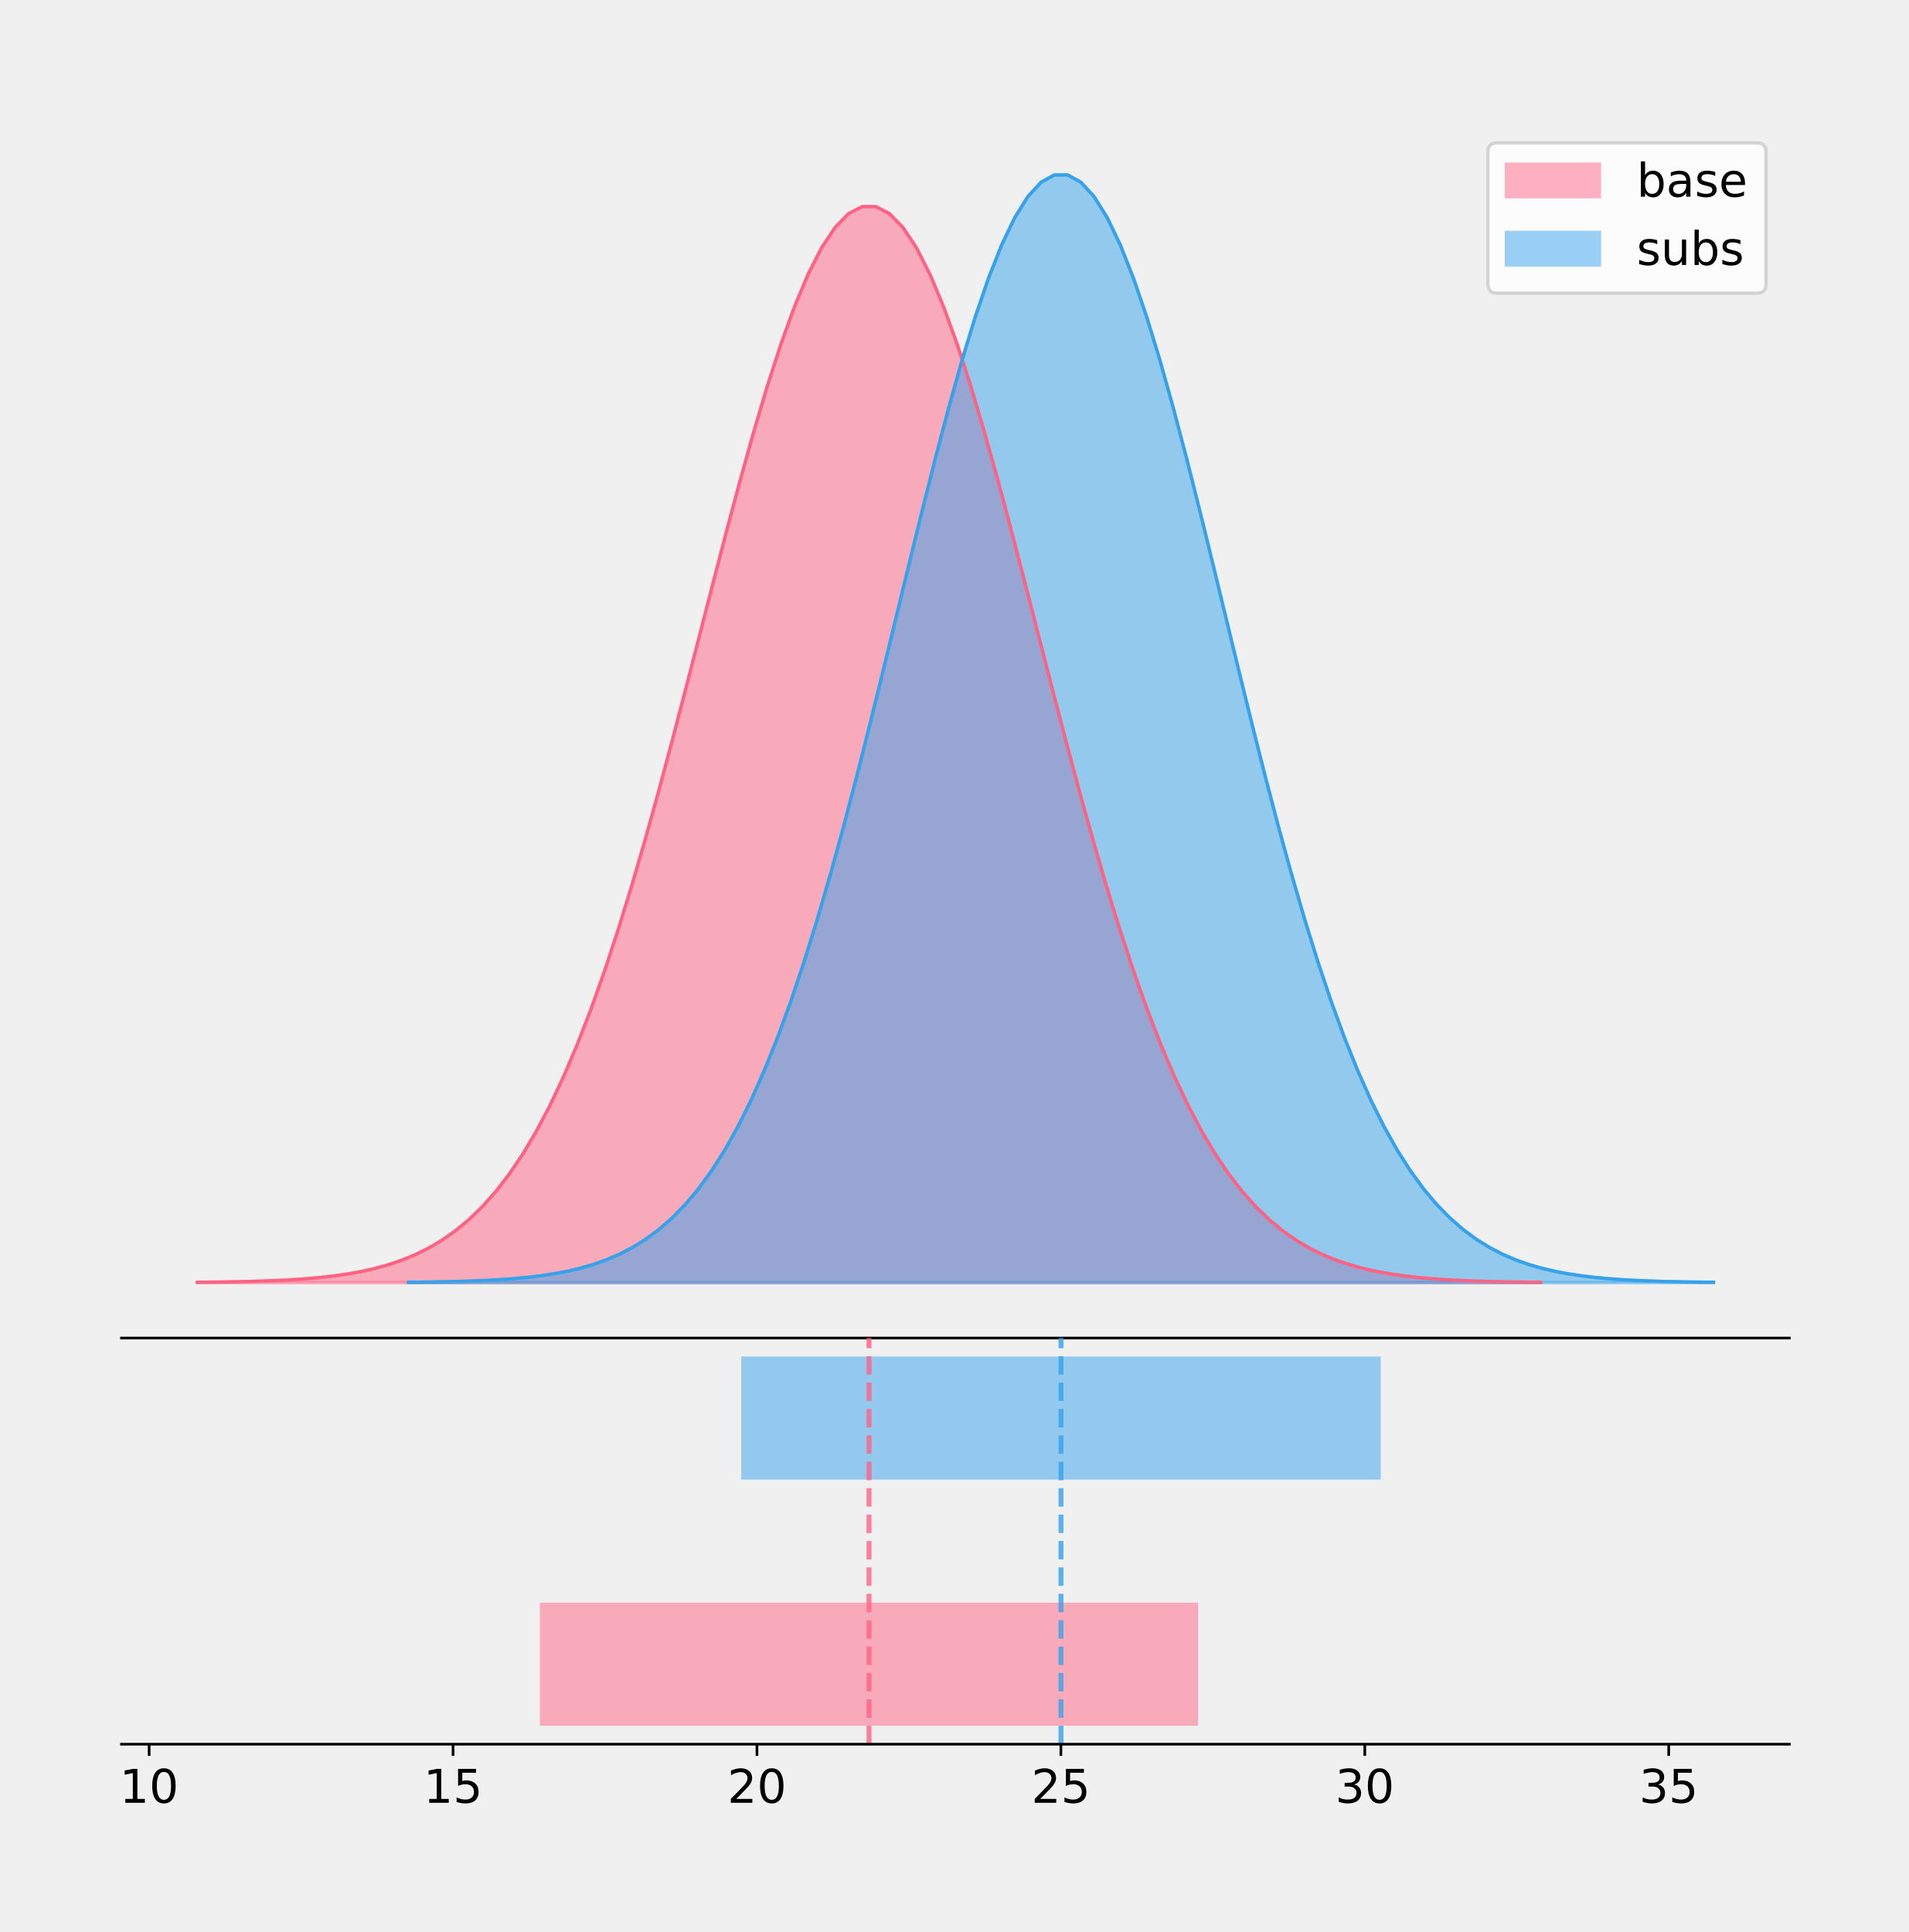
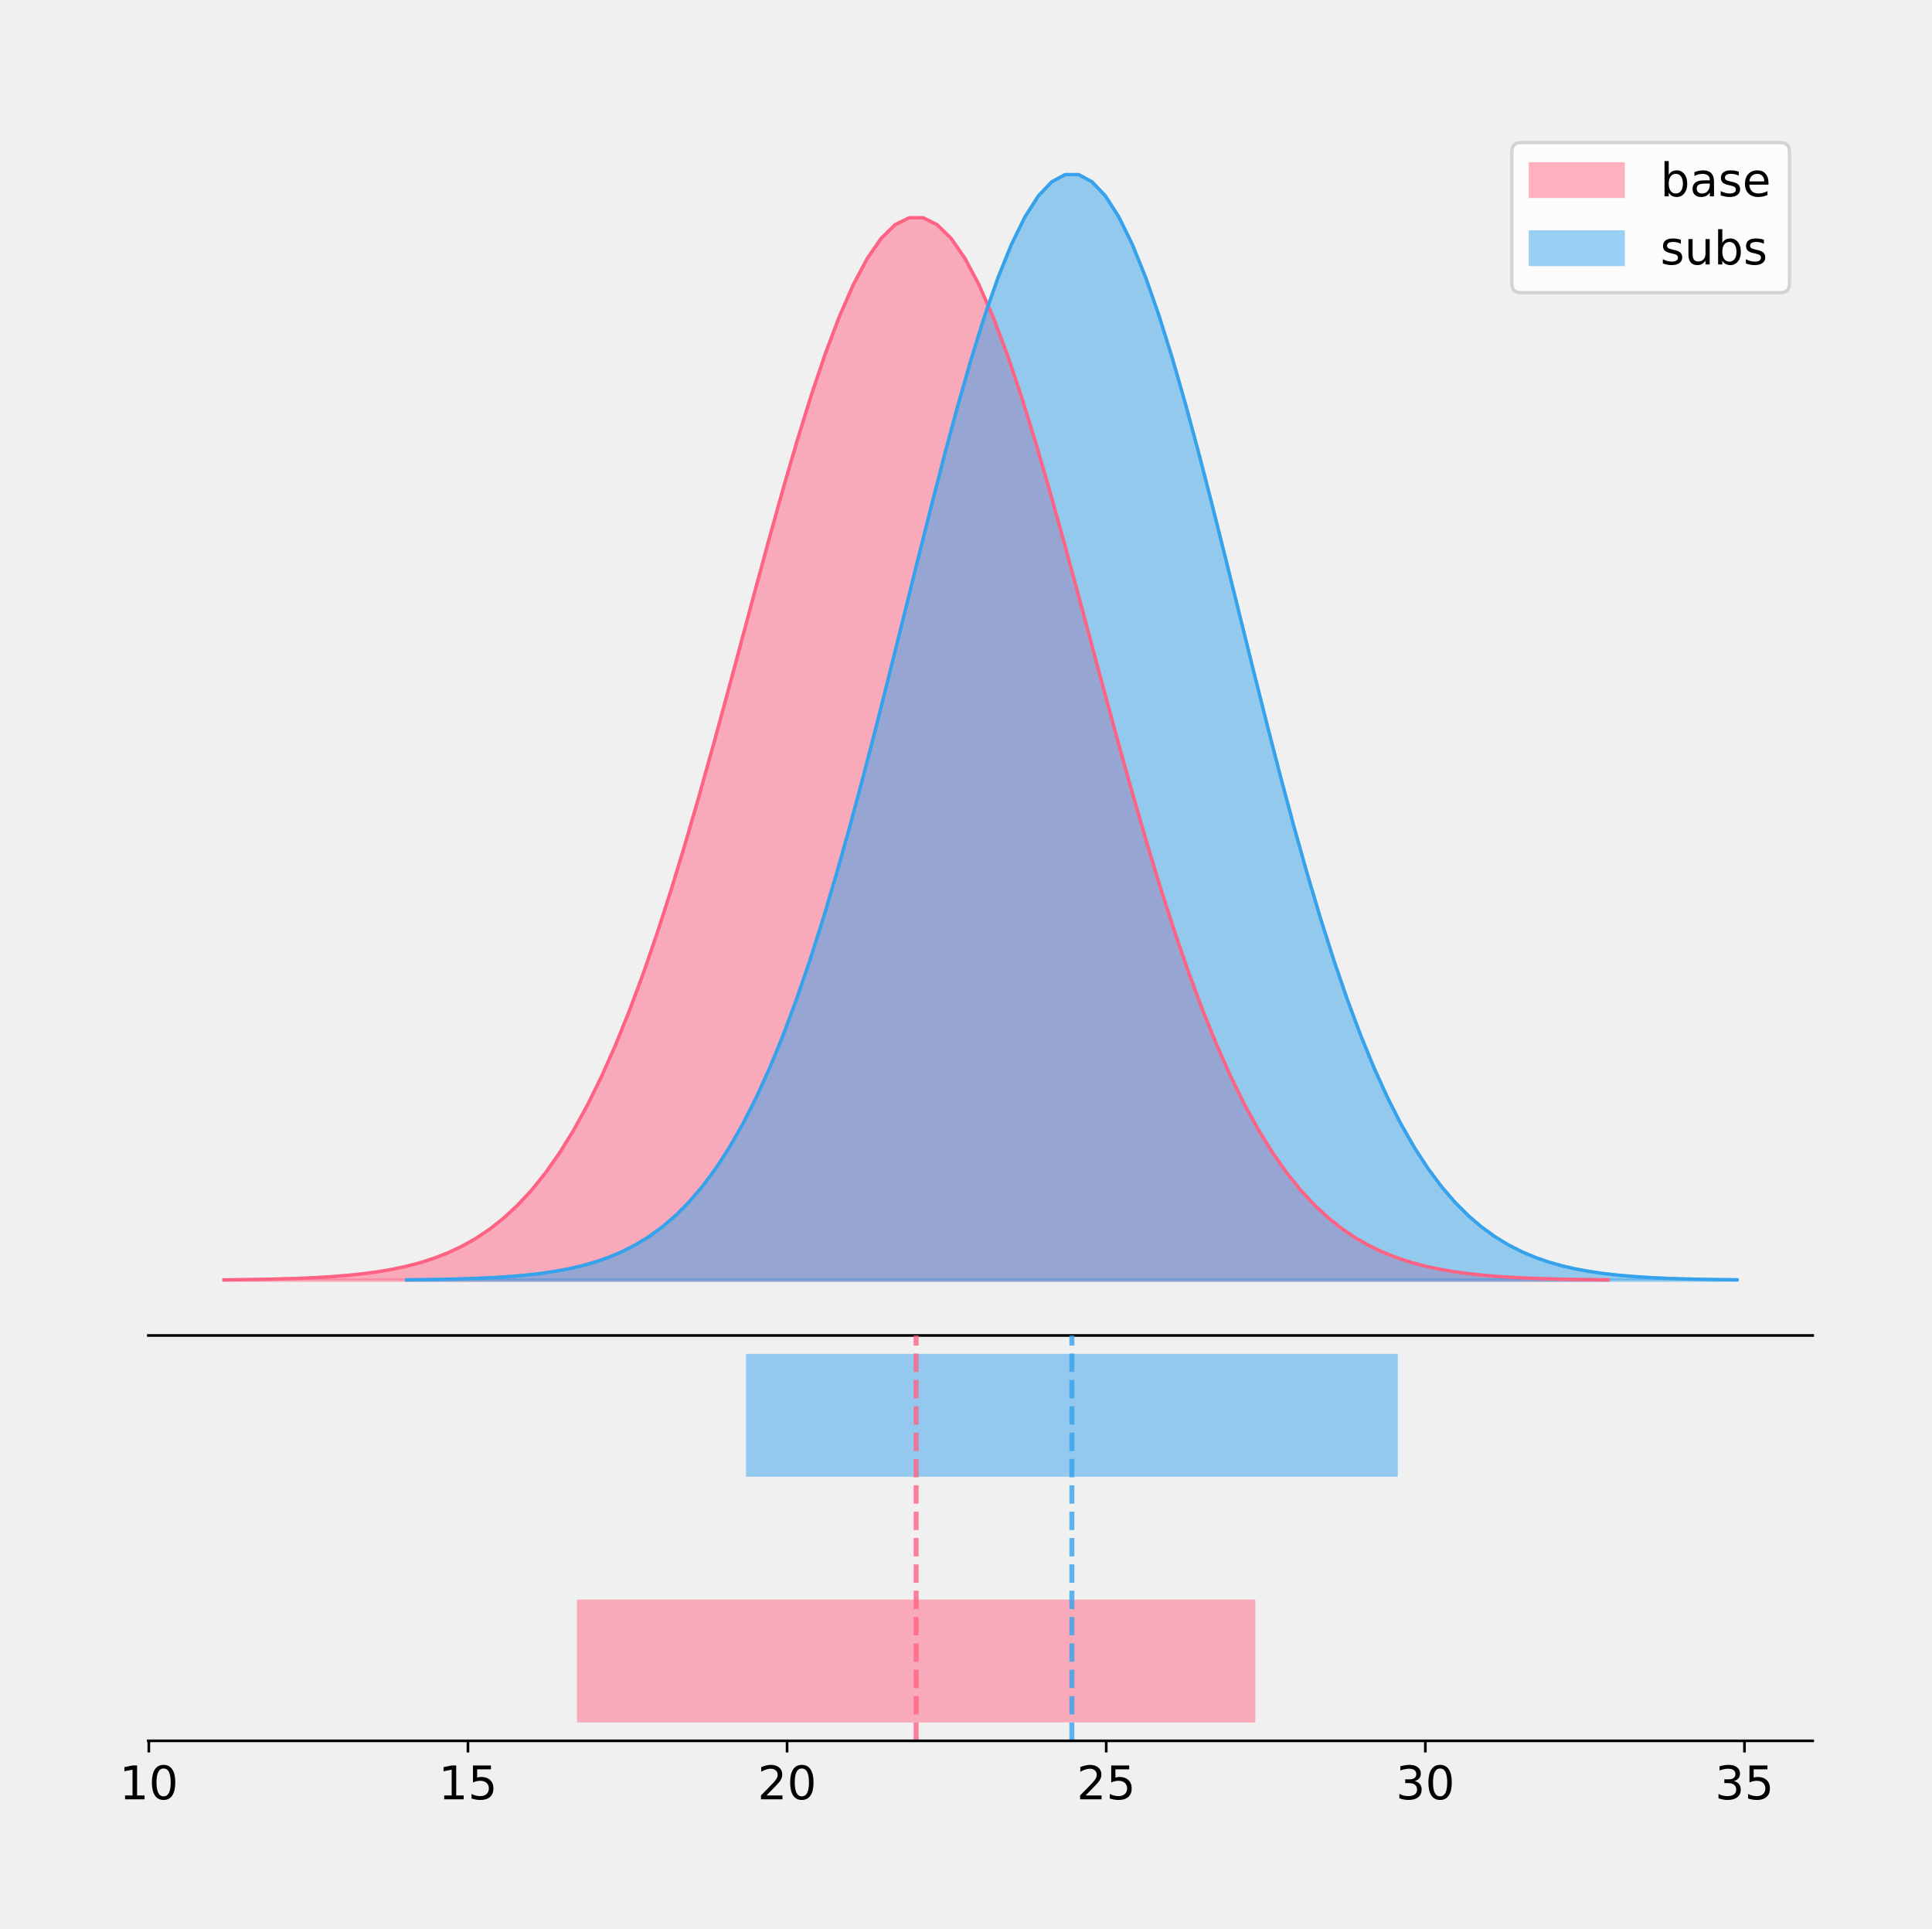
- <svg xmlns="http://www.w3.org/2000/svg" xmlns:xlink="http://www.w3.org/1999/xlink" height="581.789pt" version="1.1" viewBox="0 0 574.776 581.789" width="574.776pt">
+ <svg xmlns="http://www.w3.org/2000/svg" xmlns:xlink="http://www.w3.org/1999/xlink" height="581.789pt" version="1.1" viewBox="0 0 582.942 581.789" width="582.942pt">
  <defs>
    <style type="text/css">
*{stroke-linecap:butt;stroke-linejoin:round;}
  </style>
  </defs>
  <g id="figure_1">
    <g id="patch_1">
-       <path d="M 0 581.789  L 574.776 581.789  L 574.776 0  L 0 0  z " style="fill:none;" />
+       <path d="M 0 581.789  L 582.942 581.789  L 582.942 0  L 0 0  z " style="fill:none;" />
    </g>
    <g id="axes_1">
      <g id="patch_2">
-         <path d="M 36.576 402.93  L 538.776 402.93  L 538.776 36  L 36.576 36  z " style="fill:none;" />
+         <path d="M 44.742 402.93  L 546.942 402.93  L 546.942 36  L 44.742 36  z " style="fill:none;" />
      </g>
      <g id="PolyCollection_1">
        <defs>
-           <path d="M 59.403 -195.538  L 59.403 -195.647  L 63.489 -195.688  L 67.575 -195.743  L 71.661 -195.817  L 75.747 -195.914  L 79.834 -196.043  L 83.92 -196.211  L 88.006 -196.429  L 92.092 -196.71  L 96.178 -197.07  L 100.264 -197.527  L 104.351 -198.104  L 108.437 -198.826  L 112.523 -199.725  L 116.609 -200.834  L 120.695 -202.194  L 124.781 -203.849  L 128.868 -205.847  L 132.954 -208.243  L 137.04 -211.094  L 141.126 -214.46  L 145.212 -218.405  L 149.298 -222.993  L 153.384 -228.286  L 157.471 -234.346  L 161.557 -241.227  L 165.643 -248.979  L 169.729 -257.64  L 173.815 -267.234  L 177.901 -277.771  L 181.988 -289.244  L 186.074 -301.622  L 190.16 -314.853  L 194.246 -328.861  L 198.332 -343.545  L 202.418 -358.776  L 206.505 -374.402  L 210.591 -390.249  L 214.677 -406.12  L 218.763 -421.802  L 222.849 -437.07  L 226.935 -451.69  L 231.021 -465.427  L 235.108 -478.05  L 239.194 -489.339  L 243.28 -499.09  L 247.366 -507.123  L 251.452 -513.287  L 255.538 -517.464  L 259.625 -519.573  L 263.711 -519.573  L 267.797 -517.464  L 271.883 -513.287  L 275.969 -507.123  L 280.055 -499.09  L 284.142 -489.339  L 288.228 -478.05  L 292.314 -465.427  L 296.4 -451.69  L 300.486 -437.07  L 304.572 -421.802  L 308.658 -406.12  L 312.745 -390.249  L 316.831 -374.402  L 320.917 -358.776  L 325.003 -343.545  L 329.089 -328.861  L 333.175 -314.853  L 337.262 -301.622  L 341.348 -289.244  L 345.434 -277.771  L 349.52 -267.234  L 353.606 -257.64  L 357.692 -248.979  L 361.779 -241.227  L 365.865 -234.346  L 369.951 -228.286  L 374.037 -222.993  L 378.123 -218.405  L 382.209 -214.46  L 386.296 -211.094  L 390.382 -208.243  L 394.468 -205.847  L 398.554 -203.849  L 402.64 -202.194  L 406.726 -200.834  L 410.812 -199.725  L 414.899 -198.826  L 418.985 -198.104  L 423.071 -197.527  L 427.157 -197.07  L 431.243 -196.71  L 435.329 -196.429  L 439.416 -196.211  L 443.502 -196.043  L 447.588 -195.914  L 451.674 -195.817  L 455.76 -195.743  L 459.846 -195.688  L 463.933 -195.647  L 463.933 -195.538  L 463.933 -195.538  L 459.846 -195.538  L 455.76 -195.538  L 451.674 -195.538  L 447.588 -195.538  L 443.502 -195.538  L 439.416 -195.538  L 435.329 -195.538  L 431.243 -195.538  L 427.157 -195.538  L 423.071 -195.538  L 418.985 -195.538  L 414.899 -195.538  L 410.812 -195.538  L 406.726 -195.538  L 402.64 -195.538  L 398.554 -195.538  L 394.468 -195.538  L 390.382 -195.538  L 386.296 -195.538  L 382.209 -195.538  L 378.123 -195.538  L 374.037 -195.538  L 369.951 -195.538  L 365.865 -195.538  L 361.779 -195.538  L 357.692 -195.538  L 353.606 -195.538  L 349.52 -195.538  L 345.434 -195.538  L 341.348 -195.538  L 337.262 -195.538  L 333.175 -195.538  L 329.089 -195.538  L 325.003 -195.538  L 320.917 -195.538  L 316.831 -195.538  L 312.745 -195.538  L 308.658 -195.538  L 304.572 -195.538  L 300.486 -195.538  L 296.4 -195.538  L 292.314 -195.538  L 288.228 -195.538  L 284.142 -195.538  L 280.055 -195.538  L 275.969 -195.538  L 271.883 -195.538  L 267.797 -195.538  L 263.711 -195.538  L 259.625 -195.538  L 255.538 -195.538  L 251.452 -195.538  L 247.366 -195.538  L 243.28 -195.538  L 239.194 -195.538  L 235.108 -195.538  L 231.021 -195.538  L 226.935 -195.538  L 222.849 -195.538  L 218.763 -195.538  L 214.677 -195.538  L 210.591 -195.538  L 206.505 -195.538  L 202.418 -195.538  L 198.332 -195.538  L 194.246 -195.538  L 190.16 -195.538  L 186.074 -195.538  L 181.988 -195.538  L 177.901 -195.538  L 173.815 -195.538  L 169.729 -195.538  L 165.643 -195.538  L 161.557 -195.538  L 157.471 -195.538  L 153.384 -195.538  L 149.298 -195.538  L 145.212 -195.538  L 141.126 -195.538  L 137.04 -195.538  L 132.954 -195.538  L 128.868 -195.538  L 124.781 -195.538  L 120.695 -195.538  L 116.609 -195.538  L 112.523 -195.538  L 108.437 -195.538  L 104.351 -195.538  L 100.264 -195.538  L 96.178 -195.538  L 92.092 -195.538  L 88.006 -195.538  L 83.92 -195.538  L 79.834 -195.538  L 75.747 -195.538  L 71.661 -195.538  L 67.575 -195.538  L 63.489 -195.538  L 59.403 -195.538  z " id="m7ecbe89ac9" style="stroke:#ff6384;stroke-opacity:0.5;" />
+           <path d="M 67.57 -195.538  L 67.57 -195.646  L 71.789 -195.686  L 76.008 -195.741  L 80.227 -195.814  L 84.447 -195.91  L 88.666 -196.037  L 92.885 -196.203  L 97.104 -196.419  L 101.324 -196.697  L 105.543 -197.053  L 109.762 -197.505  L 113.981 -198.076  L 118.201 -198.791  L 122.42 -199.68  L 126.639 -200.777  L 130.858 -202.122  L 135.078 -203.759  L 139.297 -205.736  L 143.516 -208.106  L 147.735 -210.926  L 151.955 -214.256  L 156.174 -218.159  L 160.393 -222.697  L 164.612 -227.933  L 168.832 -233.928  L 173.051 -240.736  L 177.27 -248.404  L 181.489 -256.971  L 185.709 -266.462  L 189.928 -276.886  L 194.147 -288.235  L 198.366 -300.48  L 202.586 -313.569  L 206.805 -327.426  L 211.024 -341.951  L 215.243 -357.018  L 219.463 -372.476  L 223.682 -388.153  L 227.901 -403.853  L 232.12 -419.367  L 236.34 -434.47  L 240.559 -448.933  L 244.778 -462.522  L 248.997 -475.009  L 253.217 -486.176  L 257.436 -495.822  L 261.655 -503.768  L 265.874 -509.866  L 270.094 -513.998  L 274.313 -516.084  L 278.532 -516.084  L 282.751 -513.998  L 286.971 -509.866  L 291.19 -503.768  L 295.409 -495.822  L 299.628 -486.176  L 303.848 -475.009  L 308.067 -462.522  L 312.286 -448.933  L 316.505 -434.47  L 320.725 -419.367  L 324.944 -403.853  L 329.163 -388.153  L 333.382 -372.476  L 337.602 -357.018  L 341.821 -341.951  L 346.04 -327.426  L 350.259 -313.569  L 354.479 -300.48  L 358.698 -288.235  L 362.917 -276.886  L 367.136 -266.462  L 371.356 -256.971  L 375.575 -248.404  L 379.794 -240.736  L 384.013 -233.928  L 388.233 -227.933  L 392.452 -222.697  L 396.671 -218.159  L 400.89 -214.256  L 405.11 -210.926  L 409.329 -208.106  L 413.548 -205.736  L 417.767 -203.759  L 421.987 -202.122  L 426.206 -200.777  L 430.425 -199.68  L 434.644 -198.791  L 438.864 -198.076  L 443.083 -197.505  L 447.302 -197.053  L 451.521 -196.697  L 455.741 -196.419  L 459.96 -196.203  L 464.179 -196.037  L 468.398 -195.91  L 472.618 -195.814  L 476.837 -195.741  L 481.056 -195.686  L 485.275 -195.646  L 485.275 -195.538  L 485.275 -195.538  L 481.056 -195.538  L 476.837 -195.538  L 472.618 -195.538  L 468.398 -195.538  L 464.179 -195.538  L 459.96 -195.538  L 455.741 -195.538  L 451.521 -195.538  L 447.302 -195.538  L 443.083 -195.538  L 438.864 -195.538  L 434.644 -195.538  L 430.425 -195.538  L 426.206 -195.538  L 421.987 -195.538  L 417.767 -195.538  L 413.548 -195.538  L 409.329 -195.538  L 405.11 -195.538  L 400.89 -195.538  L 396.671 -195.538  L 392.452 -195.538  L 388.233 -195.538  L 384.013 -195.538  L 379.794 -195.538  L 375.575 -195.538  L 371.356 -195.538  L 367.136 -195.538  L 362.917 -195.538  L 358.698 -195.538  L 354.479 -195.538  L 350.259 -195.538  L 346.04 -195.538  L 341.821 -195.538  L 337.602 -195.538  L 333.382 -195.538  L 329.163 -195.538  L 324.944 -195.538  L 320.725 -195.538  L 316.505 -195.538  L 312.286 -195.538  L 308.067 -195.538  L 303.848 -195.538  L 299.628 -195.538  L 295.409 -195.538  L 291.19 -195.538  L 286.971 -195.538  L 282.751 -195.538  L 278.532 -195.538  L 274.313 -195.538  L 270.094 -195.538  L 265.874 -195.538  L 261.655 -195.538  L 257.436 -195.538  L 253.217 -195.538  L 248.997 -195.538  L 244.778 -195.538  L 240.559 -195.538  L 236.34 -195.538  L 232.12 -195.538  L 227.901 -195.538  L 223.682 -195.538  L 219.463 -195.538  L 215.243 -195.538  L 211.024 -195.538  L 206.805 -195.538  L 202.586 -195.538  L 198.366 -195.538  L 194.147 -195.538  L 189.928 -195.538  L 185.709 -195.538  L 181.489 -195.538  L 177.27 -195.538  L 173.051 -195.538  L 168.832 -195.538  L 164.612 -195.538  L 160.393 -195.538  L 156.174 -195.538  L 151.955 -195.538  L 147.735 -195.538  L 143.516 -195.538  L 139.297 -195.538  L 135.078 -195.538  L 130.858 -195.538  L 126.639 -195.538  L 122.42 -195.538  L 118.201 -195.538  L 113.981 -195.538  L 109.762 -195.538  L 105.543 -195.538  L 101.324 -195.538  L 97.104 -195.538  L 92.885 -195.538  L 88.666 -195.538  L 84.447 -195.538  L 80.227 -195.538  L 76.008 -195.538  L 71.789 -195.538  L 67.57 -195.538  z " id="m9dcec5096f" style="stroke:#ff6384;stroke-opacity:0.5;" />
        </defs>
-         <g clip-path="url(#pbbd562e964)">
-           <use style="fill:#ff6384;fill-opacity:0.5;stroke:#ff6384;stroke-opacity:0.5;" x="0" xlink:href="#m7ecbe89ac9" y="581.789" />
+         <g clip-path="url(#p357c13391d)">
+           <use style="fill:#ff6384;fill-opacity:0.5;stroke:#ff6384;stroke-opacity:0.5;" x="0" xlink:href="#m9dcec5096f" y="581.789" />
        </g>
      </g>
      <g id="PolyCollection_2">
        <defs>
-           <path d="M 122.985 -195.538  L 122.985 -195.65  L 126.955 -195.692  L 130.924 -195.749  L 134.893 -195.825  L 138.863 -195.925  L 142.832 -196.058  L 146.801 -196.23  L 150.771 -196.455  L 154.74 -196.744  L 158.709 -197.115  L 162.679 -197.585  L 166.648 -198.179  L 170.617 -198.923  L 174.587 -199.848  L 178.556 -200.99  L 182.525 -202.39  L 186.495 -204.093  L 190.464 -206.151  L 194.433 -208.617  L 198.403 -211.552  L 202.372 -215.017  L 206.341 -219.078  L 210.31 -223.801  L 214.28 -229.25  L 218.249 -235.488  L 222.218 -242.572  L 226.188 -250.552  L 230.157 -259.468  L 234.126 -269.344  L 238.096 -280.192  L 242.065 -292.002  L 246.034 -304.744  L 250.004 -318.365  L 253.973 -332.786  L 257.942 -347.901  L 261.912 -363.58  L 265.881 -379.667  L 269.85 -395.98  L 273.82 -412.318  L 277.789 -428.462  L 281.758 -444.18  L 285.728 -459.23  L 289.697 -473.372  L 293.666 -486.366  L 297.636 -497.987  L 301.605 -508.025  L 305.574 -516.294  L 309.544 -522.64  L 313.513 -526.94  L 317.482 -529.111  L 321.452 -529.111  L 325.421 -526.94  L 329.39 -522.64  L 333.359 -516.294  L 337.329 -508.025  L 341.298 -497.987  L 345.267 -486.366  L 349.237 -473.372  L 353.206 -459.23  L 357.175 -444.18  L 361.145 -428.462  L 365.114 -412.318  L 369.083 -395.98  L 373.053 -379.667  L 377.022 -363.58  L 380.991 -347.901  L 384.961 -332.786  L 388.93 -318.365  L 392.899 -304.744  L 396.869 -292.002  L 400.838 -280.192  L 404.807 -269.344  L 408.777 -259.468  L 412.746 -250.552  L 416.715 -242.572  L 420.685 -235.488  L 424.654 -229.25  L 428.623 -223.801  L 432.593 -219.078  L 436.562 -215.017  L 440.531 -211.552  L 444.5 -208.617  L 448.47 -206.151  L 452.439 -204.093  L 456.408 -202.39  L 460.378 -200.99  L 464.347 -199.848  L 468.316 -198.923  L 472.286 -198.179  L 476.255 -197.585  L 480.224 -197.115  L 484.194 -196.744  L 488.163 -196.455  L 492.132 -196.23  L 496.102 -196.058  L 500.071 -195.925  L 504.04 -195.825  L 508.01 -195.749  L 511.979 -195.692  L 515.948 -195.65  L 515.948 -195.538  L 515.948 -195.538  L 511.979 -195.538  L 508.01 -195.538  L 504.04 -195.538  L 500.071 -195.538  L 496.102 -195.538  L 492.132 -195.538  L 488.163 -195.538  L 484.194 -195.538  L 480.224 -195.538  L 476.255 -195.538  L 472.286 -195.538  L 468.316 -195.538  L 464.347 -195.538  L 460.378 -195.538  L 456.408 -195.538  L 452.439 -195.538  L 448.47 -195.538  L 444.5 -195.538  L 440.531 -195.538  L 436.562 -195.538  L 432.593 -195.538  L 428.623 -195.538  L 424.654 -195.538  L 420.685 -195.538  L 416.715 -195.538  L 412.746 -195.538  L 408.777 -195.538  L 404.807 -195.538  L 400.838 -195.538  L 396.869 -195.538  L 392.899 -195.538  L 388.93 -195.538  L 384.961 -195.538  L 380.991 -195.538  L 377.022 -195.538  L 373.053 -195.538  L 369.083 -195.538  L 365.114 -195.538  L 361.145 -195.538  L 357.175 -195.538  L 353.206 -195.538  L 349.237 -195.538  L 345.267 -195.538  L 341.298 -195.538  L 337.329 -195.538  L 333.359 -195.538  L 329.39 -195.538  L 325.421 -195.538  L 321.452 -195.538  L 317.482 -195.538  L 313.513 -195.538  L 309.544 -195.538  L 305.574 -195.538  L 301.605 -195.538  L 297.636 -195.538  L 293.666 -195.538  L 289.697 -195.538  L 285.728 -195.538  L 281.758 -195.538  L 277.789 -195.538  L 273.82 -195.538  L 269.85 -195.538  L 265.881 -195.538  L 261.912 -195.538  L 257.942 -195.538  L 253.973 -195.538  L 250.004 -195.538  L 246.034 -195.538  L 242.065 -195.538  L 238.096 -195.538  L 234.126 -195.538  L 230.157 -195.538  L 226.188 -195.538  L 222.218 -195.538  L 218.249 -195.538  L 214.28 -195.538  L 210.31 -195.538  L 206.341 -195.538  L 202.372 -195.538  L 198.403 -195.538  L 194.433 -195.538  L 190.464 -195.538  L 186.495 -195.538  L 182.525 -195.538  L 178.556 -195.538  L 174.587 -195.538  L 170.617 -195.538  L 166.648 -195.538  L 162.679 -195.538  L 158.709 -195.538  L 154.74 -195.538  L 150.771 -195.538  L 146.801 -195.538  L 142.832 -195.538  L 138.863 -195.538  L 134.893 -195.538  L 130.924 -195.538  L 126.955 -195.538  L 122.985 -195.538  z " id="m69fe904c2f" style="stroke:#36a2eb;stroke-opacity:0.5;" />
+           <path d="M 122.721 -195.538  L 122.721 -195.65  L 126.775 -195.692  L 130.83 -195.749  L 134.884 -195.825  L 138.939 -195.925  L 142.993 -196.058  L 147.048 -196.23  L 151.102 -196.455  L 155.157 -196.744  L 159.211 -197.115  L 163.266 -197.585  L 167.32 -198.179  L 171.375 -198.923  L 175.429 -199.848  L 179.484 -200.99  L 183.538 -202.39  L 187.593 -204.093  L 191.647 -206.151  L 195.702 -208.617  L 199.756 -211.552  L 203.811 -215.017  L 207.865 -219.078  L 211.92 -223.801  L 215.974 -229.25  L 220.029 -235.488  L 224.083 -242.572  L 228.138 -250.552  L 232.192 -259.468  L 236.247 -269.344  L 240.301 -280.192  L 244.356 -292.002  L 248.41 -304.744  L 252.465 -318.365  L 256.519 -332.786  L 260.573 -347.901  L 264.628 -363.58  L 268.682 -379.667  L 272.737 -395.98  L 276.791 -412.318  L 280.846 -428.462  L 284.9 -444.18  L 288.955 -459.23  L 293.009 -473.372  L 297.064 -486.366  L 301.118 -497.987  L 305.173 -508.025  L 309.227 -516.294  L 313.282 -522.64  L 317.336 -526.94  L 321.391 -529.111  L 325.445 -529.111  L 329.5 -526.94  L 333.554 -522.64  L 337.609 -516.294  L 341.663 -508.025  L 345.718 -497.987  L 349.772 -486.366  L 353.827 -473.372  L 357.881 -459.23  L 361.936 -444.18  L 365.99 -428.462  L 370.045 -412.318  L 374.099 -395.98  L 378.154 -379.667  L 382.208 -363.58  L 386.263 -347.901  L 390.317 -332.786  L 394.372 -318.365  L 398.426 -304.744  L 402.48 -292.002  L 406.535 -280.192  L 410.589 -269.344  L 414.644 -259.468  L 418.698 -250.552  L 422.753 -242.572  L 426.807 -235.488  L 430.862 -229.25  L 434.916 -223.801  L 438.971 -219.078  L 443.025 -215.017  L 447.08 -211.552  L 451.134 -208.617  L 455.189 -206.151  L 459.243 -204.093  L 463.298 -202.39  L 467.352 -200.99  L 471.407 -199.848  L 475.461 -198.923  L 479.516 -198.179  L 483.57 -197.585  L 487.625 -197.115  L 491.679 -196.744  L 495.734 -196.455  L 499.788 -196.23  L 503.843 -196.058  L 507.897 -195.925  L 511.952 -195.825  L 516.006 -195.749  L 520.061 -195.692  L 524.115 -195.65  L 524.115 -195.538  L 524.115 -195.538  L 520.061 -195.538  L 516.006 -195.538  L 511.952 -195.538  L 507.897 -195.538  L 503.843 -195.538  L 499.788 -195.538  L 495.734 -195.538  L 491.679 -195.538  L 487.625 -195.538  L 483.57 -195.538  L 479.516 -195.538  L 475.461 -195.538  L 471.407 -195.538  L 467.352 -195.538  L 463.298 -195.538  L 459.243 -195.538  L 455.189 -195.538  L 451.134 -195.538  L 447.08 -195.538  L 443.025 -195.538  L 438.971 -195.538  L 434.916 -195.538  L 430.862 -195.538  L 426.807 -195.538  L 422.753 -195.538  L 418.698 -195.538  L 414.644 -195.538  L 410.589 -195.538  L 406.535 -195.538  L 402.48 -195.538  L 398.426 -195.538  L 394.372 -195.538  L 390.317 -195.538  L 386.263 -195.538  L 382.208 -195.538  L 378.154 -195.538  L 374.099 -195.538  L 370.045 -195.538  L 365.99 -195.538  L 361.936 -195.538  L 357.881 -195.538  L 353.827 -195.538  L 349.772 -195.538  L 345.718 -195.538  L 341.663 -195.538  L 337.609 -195.538  L 333.554 -195.538  L 329.5 -195.538  L 325.445 -195.538  L 321.391 -195.538  L 317.336 -195.538  L 313.282 -195.538  L 309.227 -195.538  L 305.173 -195.538  L 301.118 -195.538  L 297.064 -195.538  L 293.009 -195.538  L 288.955 -195.538  L 284.9 -195.538  L 280.846 -195.538  L 276.791 -195.538  L 272.737 -195.538  L 268.682 -195.538  L 264.628 -195.538  L 260.573 -195.538  L 256.519 -195.538  L 252.465 -195.538  L 248.41 -195.538  L 244.356 -195.538  L 240.301 -195.538  L 236.247 -195.538  L 232.192 -195.538  L 228.138 -195.538  L 224.083 -195.538  L 220.029 -195.538  L 215.974 -195.538  L 211.92 -195.538  L 207.865 -195.538  L 203.811 -195.538  L 199.756 -195.538  L 195.702 -195.538  L 191.647 -195.538  L 187.593 -195.538  L 183.538 -195.538  L 179.484 -195.538  L 175.429 -195.538  L 171.375 -195.538  L 167.32 -195.538  L 163.266 -195.538  L 159.211 -195.538  L 155.157 -195.538  L 151.102 -195.538  L 147.048 -195.538  L 142.993 -195.538  L 138.939 -195.538  L 134.884 -195.538  L 130.83 -195.538  L 126.775 -195.538  L 122.721 -195.538  z " id="mc6b75326c7" style="stroke:#36a2eb;stroke-opacity:0.5;" />
        </defs>
-         <g clip-path="url(#pbbd562e964)">
-           <use style="fill:#36a2eb;fill-opacity:0.5;stroke:#36a2eb;stroke-opacity:0.5;" x="0" xlink:href="#m69fe904c2f" y="581.789" />
+         <g clip-path="url(#p357c13391d)">
+           <use style="fill:#36a2eb;fill-opacity:0.5;stroke:#36a2eb;stroke-opacity:0.5;" x="0" xlink:href="#mc6b75326c7" y="581.789" />
        </g>
      </g>
      <g id="line2d_1">
-         <path clip-path="url(#pbbd562e964)" d="M 59.403 386.143  L 63.489 386.102  L 67.575 386.046  L 71.661 385.973  L 75.747 385.875  L 79.834 385.747  L 83.92 385.579  L 88.006 385.361  L 92.092 385.08  L 96.178 384.72  L 100.264 384.263  L 104.351 383.686  L 108.437 382.963  L 112.523 382.065  L 116.609 380.955  L 120.695 379.595  L 124.781 377.941  L 128.868 375.942  L 132.954 373.546  L 137.04 370.696  L 141.126 367.329  L 145.212 363.384  L 149.298 358.797  L 153.384 353.503  L 157.471 347.444  L 161.557 340.562  L 165.643 332.81  L 169.729 324.15  L 173.815 314.555  L 177.901 304.018  L 181.988 292.545  L 186.074 280.167  L 190.16 266.936  L 194.246 252.928  L 198.332 238.245  L 202.418 223.014  L 206.505 207.387  L 210.591 191.541  L 214.677 175.67  L 218.763 159.987  L 222.849 144.719  L 226.935 130.099  L 231.021 116.362  L 235.108 103.739  L 239.194 92.451  L 243.28 82.7  L 247.366 74.667  L 251.452 68.503  L 255.538 64.326  L 259.625 62.217  L 263.711 62.217  L 267.797 64.326  L 271.883 68.503  L 275.969 74.667  L 280.055 82.7  L 284.142 92.451  L 288.228 103.739  L 292.314 116.362  L 296.4 130.099  L 300.486 144.719  L 304.572 159.987  L 308.658 175.67  L 312.745 191.541  L 316.831 207.387  L 320.917 223.014  L 325.003 238.245  L 329.089 252.928  L 333.175 266.936  L 337.262 280.167  L 341.348 292.545  L 345.434 304.018  L 349.52 314.555  L 353.606 324.15  L 357.692 332.81  L 361.779 340.562  L 365.865 347.444  L 369.951 353.503  L 374.037 358.797  L 378.123 363.384  L 382.209 367.329  L 386.296 370.696  L 390.382 373.546  L 394.468 375.942  L 398.554 377.941  L 402.64 379.595  L 406.726 380.955  L 410.812 382.065  L 414.899 382.963  L 418.985 383.686  L 423.071 384.263  L 427.157 384.72  L 431.243 385.08  L 435.329 385.361  L 439.416 385.579  L 443.502 385.747  L 447.588 385.875  L 451.674 385.973  L 455.76 386.046  L 459.846 386.102  L 463.933 386.143  " style="fill:none;stroke:#ff6384;stroke-linecap:square;" />
+         <path clip-path="url(#p357c13391d)" d="M 67.57 386.144  L 71.789 386.103  L 76.008 386.049  L 80.227 385.976  L 84.447 385.879  L 88.666 385.752  L 92.885 385.586  L 97.104 385.37  L 101.324 385.092  L 105.543 384.736  L 109.762 384.284  L 113.981 383.713  L 118.201 382.999  L 122.42 382.11  L 126.639 381.012  L 130.858 379.667  L 135.078 378.03  L 139.297 376.053  L 143.516 373.683  L 147.735 370.863  L 151.955 367.533  L 156.174 363.631  L 160.393 359.092  L 164.612 353.856  L 168.832 347.861  L 173.051 341.054  L 177.27 333.385  L 181.489 324.818  L 185.709 315.327  L 189.928 304.903  L 194.147 293.554  L 198.366 281.31  L 202.586 268.221  L 206.805 254.363  L 211.024 239.838  L 215.243 224.771  L 219.463 209.313  L 223.682 193.637  L 227.901 177.936  L 232.12 162.423  L 236.34 147.319  L 240.559 132.856  L 244.778 119.267  L 248.997 106.78  L 253.217 95.614  L 257.436 85.968  L 261.655 78.021  L 265.874 71.923  L 270.094 67.791  L 274.313 65.705  L 278.532 65.705  L 282.751 67.791  L 286.971 71.923  L 291.19 78.021  L 295.409 85.968  L 299.628 95.614  L 303.848 106.78  L 308.067 119.267  L 312.286 132.856  L 316.505 147.319  L 320.725 162.423  L 324.944 177.936  L 329.163 193.637  L 333.382 209.313  L 337.602 224.771  L 341.821 239.838  L 346.04 254.363  L 350.259 268.221  L 354.479 281.31  L 358.698 293.554  L 362.917 304.903  L 367.136 315.327  L 371.356 324.818  L 375.575 333.385  L 379.794 341.054  L 384.013 347.861  L 388.233 353.856  L 392.452 359.092  L 396.671 363.631  L 400.89 367.533  L 405.11 370.863  L 409.329 373.683  L 413.548 376.053  L 417.767 378.03  L 421.987 379.667  L 426.206 381.012  L 430.425 382.11  L 434.644 382.999  L 438.864 383.713  L 443.083 384.284  L 447.302 384.736  L 451.521 385.092  L 455.741 385.37  L 459.96 385.586  L 464.179 385.752  L 468.398 385.879  L 472.618 385.976  L 476.837 386.049  L 481.056 386.103  L 485.275 386.144  " style="fill:none;stroke:#ff6384;stroke-linecap:square;" />
      </g>
      <g id="line2d_2">
-         <path clip-path="url(#pbbd562e964)" d="M 122.985 386.139  L 126.955 386.097  L 130.924 386.04  L 134.893 385.965  L 138.863 385.864  L 142.832 385.732  L 146.801 385.559  L 150.771 385.334  L 154.74 385.045  L 158.709 384.675  L 162.679 384.204  L 166.648 383.61  L 170.617 382.867  L 174.587 381.941  L 178.556 380.799  L 182.525 379.399  L 186.495 377.696  L 190.464 375.639  L 194.433 373.172  L 198.403 370.238  L 202.372 366.772  L 206.341 362.711  L 210.31 357.989  L 214.28 352.539  L 218.249 346.301  L 222.218 339.217  L 226.188 331.237  L 230.157 322.322  L 234.126 312.445  L 238.096 301.597  L 242.065 289.787  L 246.034 277.045  L 250.004 263.424  L 253.973 249.004  L 257.942 233.888  L 261.912 218.209  L 265.881 202.123  L 269.85 185.809  L 273.82 169.471  L 277.789 153.327  L 281.758 137.61  L 285.728 122.559  L 289.697 108.418  L 293.666 95.423  L 297.636 83.803  L 301.605 73.765  L 305.574 65.495  L 309.544 59.15  L 313.513 54.85  L 317.482 52.679  L 321.452 52.679  L 325.421 54.85  L 329.39 59.15  L 333.359 65.495  L 337.329 73.765  L 341.298 83.803  L 345.267 95.423  L 349.237 108.418  L 353.206 122.559  L 357.175 137.61  L 361.145 153.327  L 365.114 169.471  L 369.083 185.809  L 373.053 202.123  L 377.022 218.209  L 380.991 233.888  L 384.961 249.004  L 388.93 263.424  L 392.899 277.045  L 396.869 289.787  L 400.838 301.597  L 404.807 312.445  L 408.777 322.322  L 412.746 331.237  L 416.715 339.217  L 420.685 346.301  L 424.654 352.539  L 428.623 357.989  L 432.593 362.711  L 436.562 366.772  L 440.531 370.238  L 444.5 373.172  L 448.47 375.639  L 452.439 377.696  L 456.408 379.399  L 460.378 380.799  L 464.347 381.941  L 468.316 382.867  L 472.286 383.61  L 476.255 384.204  L 480.224 384.675  L 484.194 385.045  L 488.163 385.334  L 492.132 385.559  L 496.102 385.732  L 500.071 385.864  L 504.04 385.965  L 508.01 386.04  L 511.979 386.097  L 515.948 386.139  " style="fill:none;stroke:#36a2eb;stroke-linecap:square;" />
+         <path clip-path="url(#p357c13391d)" d="M 122.721 386.139  L 126.775 386.097  L 130.83 386.04  L 134.884 385.965  L 138.939 385.864  L 142.993 385.732  L 147.048 385.559  L 151.102 385.334  L 155.157 385.045  L 159.211 384.675  L 163.266 384.204  L 167.32 383.61  L 171.375 382.867  L 175.429 381.941  L 179.484 380.799  L 183.538 379.399  L 187.593 377.696  L 191.647 375.639  L 195.702 373.172  L 199.756 370.238  L 203.811 366.772  L 207.865 362.711  L 211.92 357.989  L 215.974 352.539  L 220.029 346.301  L 224.083 339.217  L 228.138 331.237  L 232.192 322.322  L 236.247 312.445  L 240.301 301.597  L 244.356 289.787  L 248.41 277.045  L 252.465 263.424  L 256.519 249.004  L 260.573 233.888  L 264.628 218.209  L 268.682 202.123  L 272.737 185.809  L 276.791 169.471  L 280.846 153.327  L 284.9 137.61  L 288.955 122.559  L 293.009 108.418  L 297.064 95.423  L 301.118 83.803  L 305.173 73.765  L 309.227 65.495  L 313.282 59.15  L 317.336 54.85  L 321.391 52.679  L 325.445 52.679  L 329.5 54.85  L 333.554 59.15  L 337.609 65.495  L 341.663 73.765  L 345.718 83.803  L 349.772 95.423  L 353.827 108.418  L 357.881 122.559  L 361.936 137.61  L 365.99 153.327  L 370.045 169.471  L 374.099 185.809  L 378.154 202.123  L 382.208 218.209  L 386.263 233.888  L 390.317 249.004  L 394.372 263.424  L 398.426 277.045  L 402.48 289.787  L 406.535 301.597  L 410.589 312.445  L 414.644 322.322  L 418.698 331.237  L 422.753 339.217  L 426.807 346.301  L 430.862 352.539  L 434.916 357.989  L 438.971 362.711  L 443.025 366.772  L 447.08 370.238  L 451.134 373.172  L 455.189 375.639  L 459.243 377.696  L 463.298 379.399  L 467.352 380.799  L 471.407 381.941  L 475.461 382.867  L 479.516 383.61  L 483.57 384.204  L 487.625 384.675  L 491.679 385.045  L 495.734 385.334  L 499.788 385.559  L 503.843 385.732  L 507.897 385.864  L 511.952 385.965  L 516.006 386.04  L 520.061 386.097  L 524.115 386.139  " style="fill:none;stroke:#36a2eb;stroke-linecap:square;" />
      </g>
      <g id="patch_3">
-         <path d="M 36.576 402.93  L 538.776 402.93  " style="fill:none;stroke:#000000;stroke-linecap:square;stroke-linejoin:miter;stroke-width:0.8;" />
+         <path d="M 44.742 402.93  L 546.942 402.93  " style="fill:none;stroke:#000000;stroke-linecap:square;stroke-linejoin:miter;stroke-width:0.8;" />
      </g>
      <g id="legend_1">
        <g id="patch_4">
-           <path d="M 450.801 88.299  L 528.976 88.299  Q 531.776 88.299 531.776 85.499  L 531.776 45.8  Q 531.776 43 528.976 43  L 450.801 43  Q 448.001 43 448.001 45.8  L 448.001 85.499  Q 448.001 88.299 450.801 88.299  z " style="fill:#ffffff;opacity:0.8;stroke:#cccccc;stroke-linejoin:miter;" />
+           <path d="M 458.968 88.299  L 537.142 88.299  Q 539.942 88.299 539.942 85.499  L 539.942 45.8  Q 539.942 43 537.142 43  L 458.968 43  Q 456.168 43 456.168 45.8  L 456.168 85.499  Q 456.168 88.299 458.968 88.299  z " style="fill:#ffffff;opacity:0.8;stroke:#cccccc;stroke-linejoin:miter;" />
        </g>
        <g id="patch_5">
-           <path d="M 453.601 59.238  L 481.601 59.238  L 481.601 49.438  L 453.601 49.438  z " style="fill:#ff6384;opacity:0.5;stroke:#ff6384;stroke-linejoin:miter;" />
+           <path d="M 461.768 59.238  L 489.768 59.238  L 489.768 49.438  L 461.768 49.438  z " style="fill:#ff6384;opacity:0.5;stroke:#ff6384;stroke-linejoin:miter;" />
        </g>
        <g id="text_1">
          <defs>
            <path d="M 48.688 27.297  Q 48.688 37.203 44.609 42.844  Q 40.531 48.484 33.406 48.484  Q 26.266 48.484 22.188 42.844  Q 18.109 37.203 18.109 27.297  Q 18.109 17.391 22.188 11.75  Q 26.266 6.109 33.406 6.109  Q 40.531 6.109 44.609 11.75  Q 48.688 17.391 48.688 27.297  z M 18.109 46.391  Q 20.953 51.266 25.266 53.625  Q 29.594 56 35.594 56  Q 45.562 56 51.781 48.094  Q 58.016 40.188 58.016 27.297  Q 58.016 14.406 51.781 6.484  Q 45.562 -1.422 35.594 -1.422  Q 29.594 -1.422 25.266 0.953  Q 20.953 3.328 18.109 8.203  L 18.109 0  L 9.078 0  L 9.078 75.984  L 18.109 75.984  z " id="DejaVuSans-98" />
            <path d="M 34.281 27.484  Q 23.391 27.484 19.188 25  Q 14.984 22.516 14.984 16.5  Q 14.984 11.719 18.141 8.906  Q 21.297 6.109 26.703 6.109  Q 34.188 6.109 38.703 11.406  Q 43.219 16.703 43.219 25.484  L 43.219 27.484  z M 52.203 31.203  L 52.203 0  L 43.219 0  L 43.219 8.297  Q 40.141 3.328 35.547 0.953  Q 30.953 -1.422 24.312 -1.422  Q 15.922 -1.422 10.953 3.297  Q 6 8.016 6 15.922  Q 6 25.141 12.172 29.828  Q 18.359 34.516 30.609 34.516  L 43.219 34.516  L 43.219 35.406  Q 43.219 41.609 39.141 45  Q 35.062 48.391 27.688 48.391  Q 23 48.391 18.547 47.266  Q 14.109 46.141 10.016 43.891  L 10.016 52.203  Q 14.938 54.109 19.578 55.047  Q 24.219 56 28.609 56  Q 40.484 56 46.344 49.844  Q 52.203 43.703 52.203 31.203  z " id="DejaVuSans-97" />
            <path d="M 44.281 53.078  L 44.281 44.578  Q 40.484 46.531 36.375 47.5  Q 32.281 48.484 27.875 48.484  Q 21.188 48.484 17.844 46.438  Q 14.5 44.391 14.5 40.281  Q 14.5 37.156 16.891 35.375  Q 19.281 33.594 26.516 31.984  L 29.594 31.297  Q 39.156 29.25 43.188 25.516  Q 47.219 21.781 47.219 15.094  Q 47.219 7.469 41.188 3.016  Q 35.156 -1.422 24.609 -1.422  Q 20.219 -1.422 15.453 -0.562  Q 10.688 0.297 5.422 2  L 5.422 11.281  Q 10.406 8.688 15.234 7.391  Q 20.062 6.109 24.812 6.109  Q 31.156 6.109 34.562 8.281  Q 37.984 10.453 37.984 14.406  Q 37.984 18.062 35.516 20.016  Q 33.062 21.969 24.703 23.781  L 21.578 24.516  Q 13.234 26.266 9.516 29.906  Q 5.812 33.547 5.812 39.891  Q 5.812 47.609 11.281 51.797  Q 16.75 56 26.812 56  Q 31.781 56 36.172 55.266  Q 40.578 54.547 44.281 53.078  z " id="DejaVuSans-115" />
            <path d="M 56.203 29.594  L 56.203 25.203  L 14.891 25.203  Q 15.484 15.922 20.484 11.062  Q 25.484 6.203 34.422 6.203  Q 39.594 6.203 44.453 7.469  Q 49.312 8.734 54.109 11.281  L 54.109 2.781  Q 49.266 0.734 44.188 -0.344  Q 39.109 -1.422 33.891 -1.422  Q 20.797 -1.422 13.156 6.188  Q 5.516 13.812 5.516 26.812  Q 5.516 40.234 12.766 48.109  Q 20.016 56 32.328 56  Q 43.359 56 49.781 48.891  Q 56.203 41.797 56.203 29.594  z M 47.219 32.234  Q 47.125 39.594 43.094 43.984  Q 39.062 48.391 32.422 48.391  Q 24.906 48.391 20.391 44.141  Q 15.875 39.891 15.188 32.172  z " id="DejaVuSans-101" />
          </defs>
-           <g transform="translate(492.8008 59.23781)scale(0.14 -0.14)">
+           <g transform="translate(500.9676 59.23781)scale(0.14 -0.14)">
            <use xlink:href="#DejaVuSans-98" />
            <use x="63.477" xlink:href="#DejaVuSans-97" />
            <use x="124.756" xlink:href="#DejaVuSans-115" />
            <use x="176.855" xlink:href="#DejaVuSans-101" />
          </g>
        </g>
        <g id="patch_6">
-           <path d="M 453.601 79.787  L 481.601 79.787  L 481.601 69.987  L 453.601 69.987  z " style="fill:#36a2eb;opacity:0.5;stroke:#36a2eb;stroke-linejoin:miter;" />
+           <path d="M 461.768 79.787  L 489.768 79.787  L 489.768 69.987  L 461.768 69.987  z " style="fill:#36a2eb;opacity:0.5;stroke:#36a2eb;stroke-linejoin:miter;" />
        </g>
        <g id="text_2">
          <defs>
            <path d="M 8.5 21.578  L 8.5 54.688  L 17.484 54.688  L 17.484 21.922  Q 17.484 14.156 20.5 10.266  Q 23.531 6.391 29.594 6.391  Q 36.859 6.391 41.078 11.031  Q 45.312 15.672 45.312 23.688  L 45.312 54.688  L 54.297 54.688  L 54.297 0  L 45.312 0  L 45.312 8.406  Q 42.047 3.422 37.719 1  Q 33.406 -1.422 27.688 -1.422  Q 18.266 -1.422 13.375 4.438  Q 8.5 10.297 8.5 21.578  z M 31.109 56  z " id="DejaVuSans-117" />
          </defs>
-           <g transform="translate(492.8008 79.78719)scale(0.14 -0.14)">
+           <g transform="translate(500.9676 79.78719)scale(0.14 -0.14)">
            <use xlink:href="#DejaVuSans-115" />
            <use x="52.1" xlink:href="#DejaVuSans-117" />
            <use x="115.479" xlink:href="#DejaVuSans-98" />
            <use x="178.955" xlink:href="#DejaVuSans-115" />
          </g>
        </g>
      </g>
    </g>
    <g id="axes_2">
      <g id="patch_7">
-         <path d="M 36.576 525.24  L 538.776 525.24  L 538.776 402.93  L 36.576 402.93  z " style="fill:none;" />
+         <path d="M 44.742 525.24  L 546.942 525.24  L 546.942 402.93  L 44.742 402.93  z " style="fill:none;" />
      </g>
      <g id="patch_8">
-         <path clip-path="url(#pa1270880cb)" d="M 162.558 519.68  L 360.777 519.68  L 360.777 482.617  L 162.558 482.617  z " style="fill:#ff6384;opacity:0.5;" />
+         <path clip-path="url(#p6d2ebf0e10)" d="M 174.085 519.68  L 378.76 519.68  L 378.76 482.617  L 174.085 482.617  z " style="fill:#ff6384;opacity:0.5;" />
      </g>
      <g id="patch_9">
-         <path clip-path="url(#pa1270880cb)" d="M 223.191 445.553  L 415.743 445.553  L 415.743 408.49  L 223.191 408.49  z " style="fill:#36a2eb;opacity:0.5;" />
+         <path clip-path="url(#p6d2ebf0e10)" d="M 225.076 445.553  L 421.76 445.553  L 421.76 408.49  L 225.076 408.49  z " style="fill:#36a2eb;opacity:0.5;" />
      </g>
      <g id="matplotlib.axis_1">
        <g id="xtick_1">
          <g id="line2d_3">
            <defs>
-               <path d="M 0 0  L 0 3.5  " id="m72ee6eb0ff" style="stroke:#000000;stroke-width:0.8;" />
-             </defs>
-             <g>
-               <use style="stroke:#000000;stroke-width:0.8;" x="44.907" xlink:href="#m72ee6eb0ff" y="525.24" />
+               <path d="M 0 0  L 0 3.5  " id="ma057ee565c" style="stroke:#000000;stroke-width:0.8;" />
+             </defs>
+             <g>
+               <use style="stroke:#000000;stroke-width:0.8;" x="44.907" xlink:href="#ma057ee565c" y="525.24" />
            </g>
          </g>
          <g id="text_3">
            <defs>
              <path d="M 12.406 8.297  L 28.516 8.297  L 28.516 63.922  L 10.984 60.406  L 10.984 69.391  L 28.422 72.906  L 38.281 72.906  L 38.281 8.297  L 54.391 8.297  L 54.391 0  L 12.406 0  z " id="DejaVuSans-49" />
              <path d="M 31.781 66.406  Q 24.172 66.406 20.328 58.906  Q 16.5 51.422 16.5 36.375  Q 16.5 21.391 20.328 13.891  Q 24.172 6.391 31.781 6.391  Q 39.453 6.391 43.281 13.891  Q 47.125 21.391 47.125 36.375  Q 47.125 51.422 43.281 58.906  Q 39.453 66.406 31.781 66.406  z M 31.781 74.219  Q 44.047 74.219 50.516 64.516  Q 56.984 54.828 56.984 36.375  Q 56.984 17.969 50.516 8.266  Q 44.047 -1.422 31.781 -1.422  Q 19.531 -1.422 13.062 8.266  Q 6.594 17.969 6.594 36.375  Q 6.594 54.828 13.062 64.516  Q 19.531 74.219 31.781 74.219  z " id="DejaVuSans-48" />
            </defs>
            <g transform="translate(36 542.8778)scale(0.14 -0.14)">
              <use xlink:href="#DejaVuSans-49" />
              <use x="63.623" xlink:href="#DejaVuSans-48" />
            </g>
          </g>
        </g>
        <g id="xtick_2">
          <g id="line2d_4">
            <g>
-               <use style="stroke:#000000;stroke-width:0.8;" x="136.417" xlink:href="#m72ee6eb0ff" y="525.24" />
+               <use style="stroke:#000000;stroke-width:0.8;" x="141.198" xlink:href="#ma057ee565c" y="525.24" />
            </g>
          </g>
          <g id="text_4">
            <defs>
              <path d="M 10.797 72.906  L 49.516 72.906  L 49.516 64.594  L 19.828 64.594  L 19.828 46.734  Q 21.969 47.469 24.109 47.828  Q 26.266 48.188 28.422 48.188  Q 40.625 48.188 47.75 41.5  Q 54.891 34.812 54.891 23.391  Q 54.891 11.625 47.562 5.094  Q 40.234 -1.422 26.906 -1.422  Q 22.312 -1.422 17.547 -0.641  Q 12.797 0.141 7.719 1.703  L 7.719 11.625  Q 12.109 9.234 16.797 8.062  Q 21.484 6.891 26.703 6.891  Q 35.156 6.891 40.078 11.328  Q 45.016 15.766 45.016 23.391  Q 45.016 31 40.078 35.438  Q 35.156 39.891 26.703 39.891  Q 22.75 39.891 18.812 39.016  Q 14.891 38.141 10.797 36.281  z " id="DejaVuSans-53" />
            </defs>
-             <g transform="translate(127.5094 542.8778)scale(0.14 -0.14)">
+             <g transform="translate(132.2905 542.8778)scale(0.14 -0.14)">
              <use xlink:href="#DejaVuSans-49" />
              <use x="63.623" xlink:href="#DejaVuSans-53" />
            </g>
          </g>
        </g>
        <g id="xtick_3">
          <g id="line2d_5">
            <g>
-               <use style="stroke:#000000;stroke-width:0.8;" x="227.926" xlink:href="#m72ee6eb0ff" y="525.24" />
+               <use style="stroke:#000000;stroke-width:0.8;" x="237.488" xlink:href="#ma057ee565c" y="525.24" />
            </g>
          </g>
          <g id="text_5">
            <defs>
              <path d="M 19.188 8.297  L 53.609 8.297  L 53.609 0  L 7.328 0  L 7.328 8.297  Q 12.938 14.109 22.625 23.891  Q 32.328 33.688 34.812 36.531  Q 39.547 41.844 41.422 45.531  Q 43.312 49.219 43.312 52.781  Q 43.312 58.594 39.234 62.25  Q 35.156 65.922 28.609 65.922  Q 23.969 65.922 18.812 64.312  Q 13.672 62.703 7.812 59.422  L 7.812 69.391  Q 13.766 71.781 18.938 73  Q 24.125 74.219 28.422 74.219  Q 39.75 74.219 46.484 68.547  Q 53.219 62.891 53.219 53.422  Q 53.219 48.922 51.531 44.891  Q 49.859 40.875 45.406 35.406  Q 44.188 33.984 37.641 27.219  Q 31.109 20.453 19.188 8.297  z " id="DejaVuSans-50" />
            </defs>
-             <g transform="translate(219.0188 542.8778)scale(0.14 -0.14)">
+             <g transform="translate(228.5809 542.8778)scale(0.14 -0.14)">
              <use xlink:href="#DejaVuSans-50" />
              <use x="63.623" xlink:href="#DejaVuSans-48" />
            </g>
          </g>
        </g>
        <g id="xtick_4">
          <g id="line2d_6">
            <g>
-               <use style="stroke:#000000;stroke-width:0.8;" x="319.436" xlink:href="#m72ee6eb0ff" y="525.24" />
+               <use style="stroke:#000000;stroke-width:0.8;" x="333.779" xlink:href="#ma057ee565c" y="525.24" />
            </g>
          </g>
          <g id="text_6">
-             <g transform="translate(310.5282 542.8778)scale(0.14 -0.14)">
+             <g transform="translate(324.8714 542.8778)scale(0.14 -0.14)">
              <use xlink:href="#DejaVuSans-50" />
              <use x="63.623" xlink:href="#DejaVuSans-53" />
            </g>
          </g>
        </g>
        <g id="xtick_5">
          <g id="line2d_7">
            <g>
-               <use style="stroke:#000000;stroke-width:0.8;" x="410.945" xlink:href="#m72ee6eb0ff" y="525.24" />
+               <use style="stroke:#000000;stroke-width:0.8;" x="430.069" xlink:href="#ma057ee565c" y="525.24" />
            </g>
          </g>
          <g id="text_7">
            <defs>
              <path d="M 40.578 39.312  Q 47.656 37.797 51.625 33  Q 55.609 28.219 55.609 21.188  Q 55.609 10.406 48.188 4.484  Q 40.766 -1.422 27.094 -1.422  Q 22.516 -1.422 17.656 -0.516  Q 12.797 0.391 7.625 2.203  L 7.625 11.719  Q 11.719 9.328 16.594 8.109  Q 21.484 6.891 26.812 6.891  Q 36.078 6.891 40.938 10.547  Q 45.797 14.203 45.797 21.188  Q 45.797 27.641 41.281 31.266  Q 36.766 34.906 28.719 34.906  L 20.219 34.906  L 20.219 43.016  L 29.109 43.016  Q 36.375 43.016 40.234 45.922  Q 44.094 48.828 44.094 54.297  Q 44.094 59.906 40.109 62.906  Q 36.141 65.922 28.719 65.922  Q 24.656 65.922 20.016 65.031  Q 15.375 64.156 9.812 62.312  L 9.812 71.094  Q 15.438 72.656 20.344 73.438  Q 25.25 74.219 29.594 74.219  Q 40.828 74.219 47.359 69.109  Q 53.906 64.016 53.906 55.328  Q 53.906 49.266 50.438 45.094  Q 46.969 40.922 40.578 39.312  z " id="DejaVuSans-51" />
            </defs>
-             <g transform="translate(402.0376 542.8778)scale(0.14 -0.14)">
+             <g transform="translate(421.1618 542.8778)scale(0.14 -0.14)">
              <use xlink:href="#DejaVuSans-51" />
              <use x="63.623" xlink:href="#DejaVuSans-48" />
            </g>
          </g>
        </g>
        <g id="xtick_6">
          <g id="line2d_8">
            <g>
-               <use style="stroke:#000000;stroke-width:0.8;" x="502.455" xlink:href="#m72ee6eb0ff" y="525.24" />
+               <use style="stroke:#000000;stroke-width:0.8;" x="526.36" xlink:href="#ma057ee565c" y="525.24" />
            </g>
          </g>
          <g id="text_8">
-             <g transform="translate(493.547 542.8778)scale(0.14 -0.14)">
+             <g transform="translate(517.4523 542.8778)scale(0.14 -0.14)">
              <use xlink:href="#DejaVuSans-51" />
              <use x="63.623" xlink:href="#DejaVuSans-53" />
            </g>
          </g>
        </g>
      </g>
      <g id="line2d_9">
-         <path clip-path="url(#pa1270880cb)" d="M 261.668 525.24  L 261.668 402.93  " style="fill:none;stroke:#ff6384;stroke-dasharray:5.55,2.4;stroke-dashoffset:0;stroke-opacity:0.8;stroke-width:1.5;" />
+         <path clip-path="url(#p6d2ebf0e10)" d="M 276.422 525.24  L 276.422 402.93  " style="fill:none;stroke:#ff6384;stroke-dasharray:5.55,2.4;stroke-dashoffset:0;stroke-opacity:0.8;stroke-width:1.5;" />
      </g>
      <g id="line2d_10">
-         <path clip-path="url(#pa1270880cb)" d="M 319.467 525.24  L 319.467 402.93  " style="fill:none;stroke:#36a2eb;stroke-dasharray:5.55,2.4;stroke-dashoffset:0;stroke-opacity:0.8;stroke-width:1.5;" />
+         <path clip-path="url(#p6d2ebf0e10)" d="M 323.418 525.24  L 323.418 402.93  " style="fill:none;stroke:#36a2eb;stroke-dasharray:5.55,2.4;stroke-dashoffset:0;stroke-opacity:0.8;stroke-width:1.5;" />
      </g>
      <g id="patch_10">
-         <path d="M 36.576 525.24  L 538.776 525.24  " style="fill:none;stroke:#000000;stroke-linecap:square;stroke-linejoin:miter;stroke-width:0.8;" />
+         <path d="M 44.742 525.24  L 546.942 525.24  " style="fill:none;stroke:#000000;stroke-linecap:square;stroke-linejoin:miter;stroke-width:0.8;" />
      </g>
    </g>
  </g>
  <defs>
-     <clipPath id="pbbd562e964">
-       <rect height="366.93" width="502.2" x="36.576" y="36" />
+     <clipPath id="p357c13391d">
+       <rect height="366.93" width="502.2" x="44.742" y="36" />
    </clipPath>
-     <clipPath id="pa1270880cb">
-       <rect height="122.31" width="502.2" x="36.576" y="402.93" />
+     <clipPath id="p6d2ebf0e10">
+       <rect height="122.31" width="502.2" x="44.742" y="402.93" />
    </clipPath>
  </defs>
</svg>
